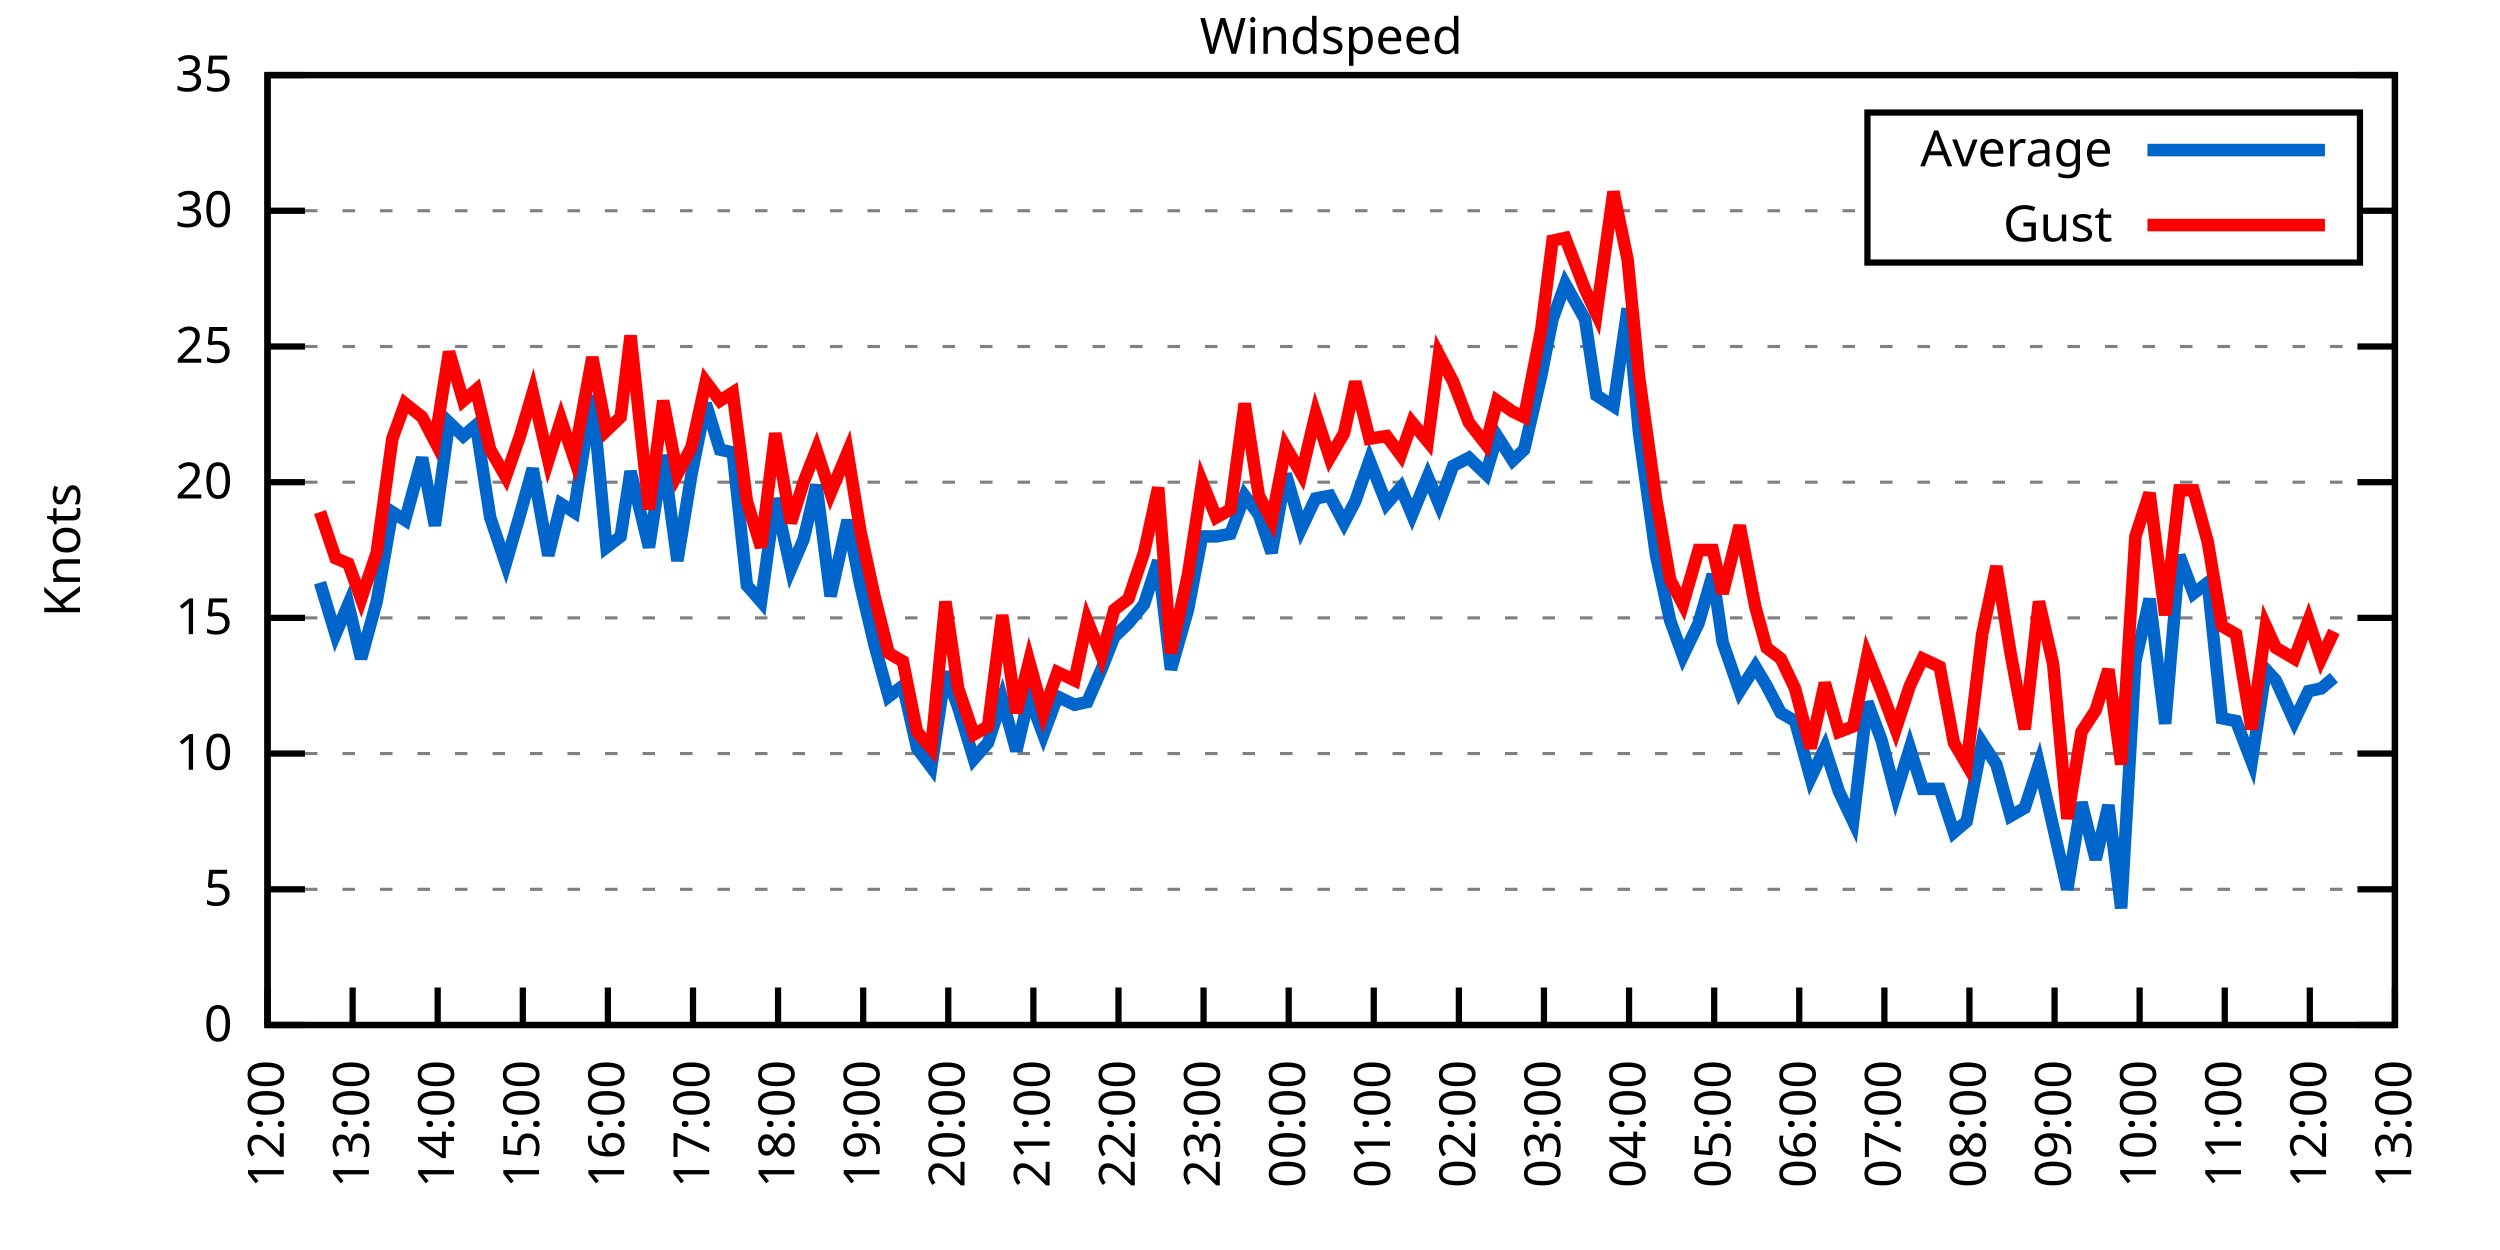
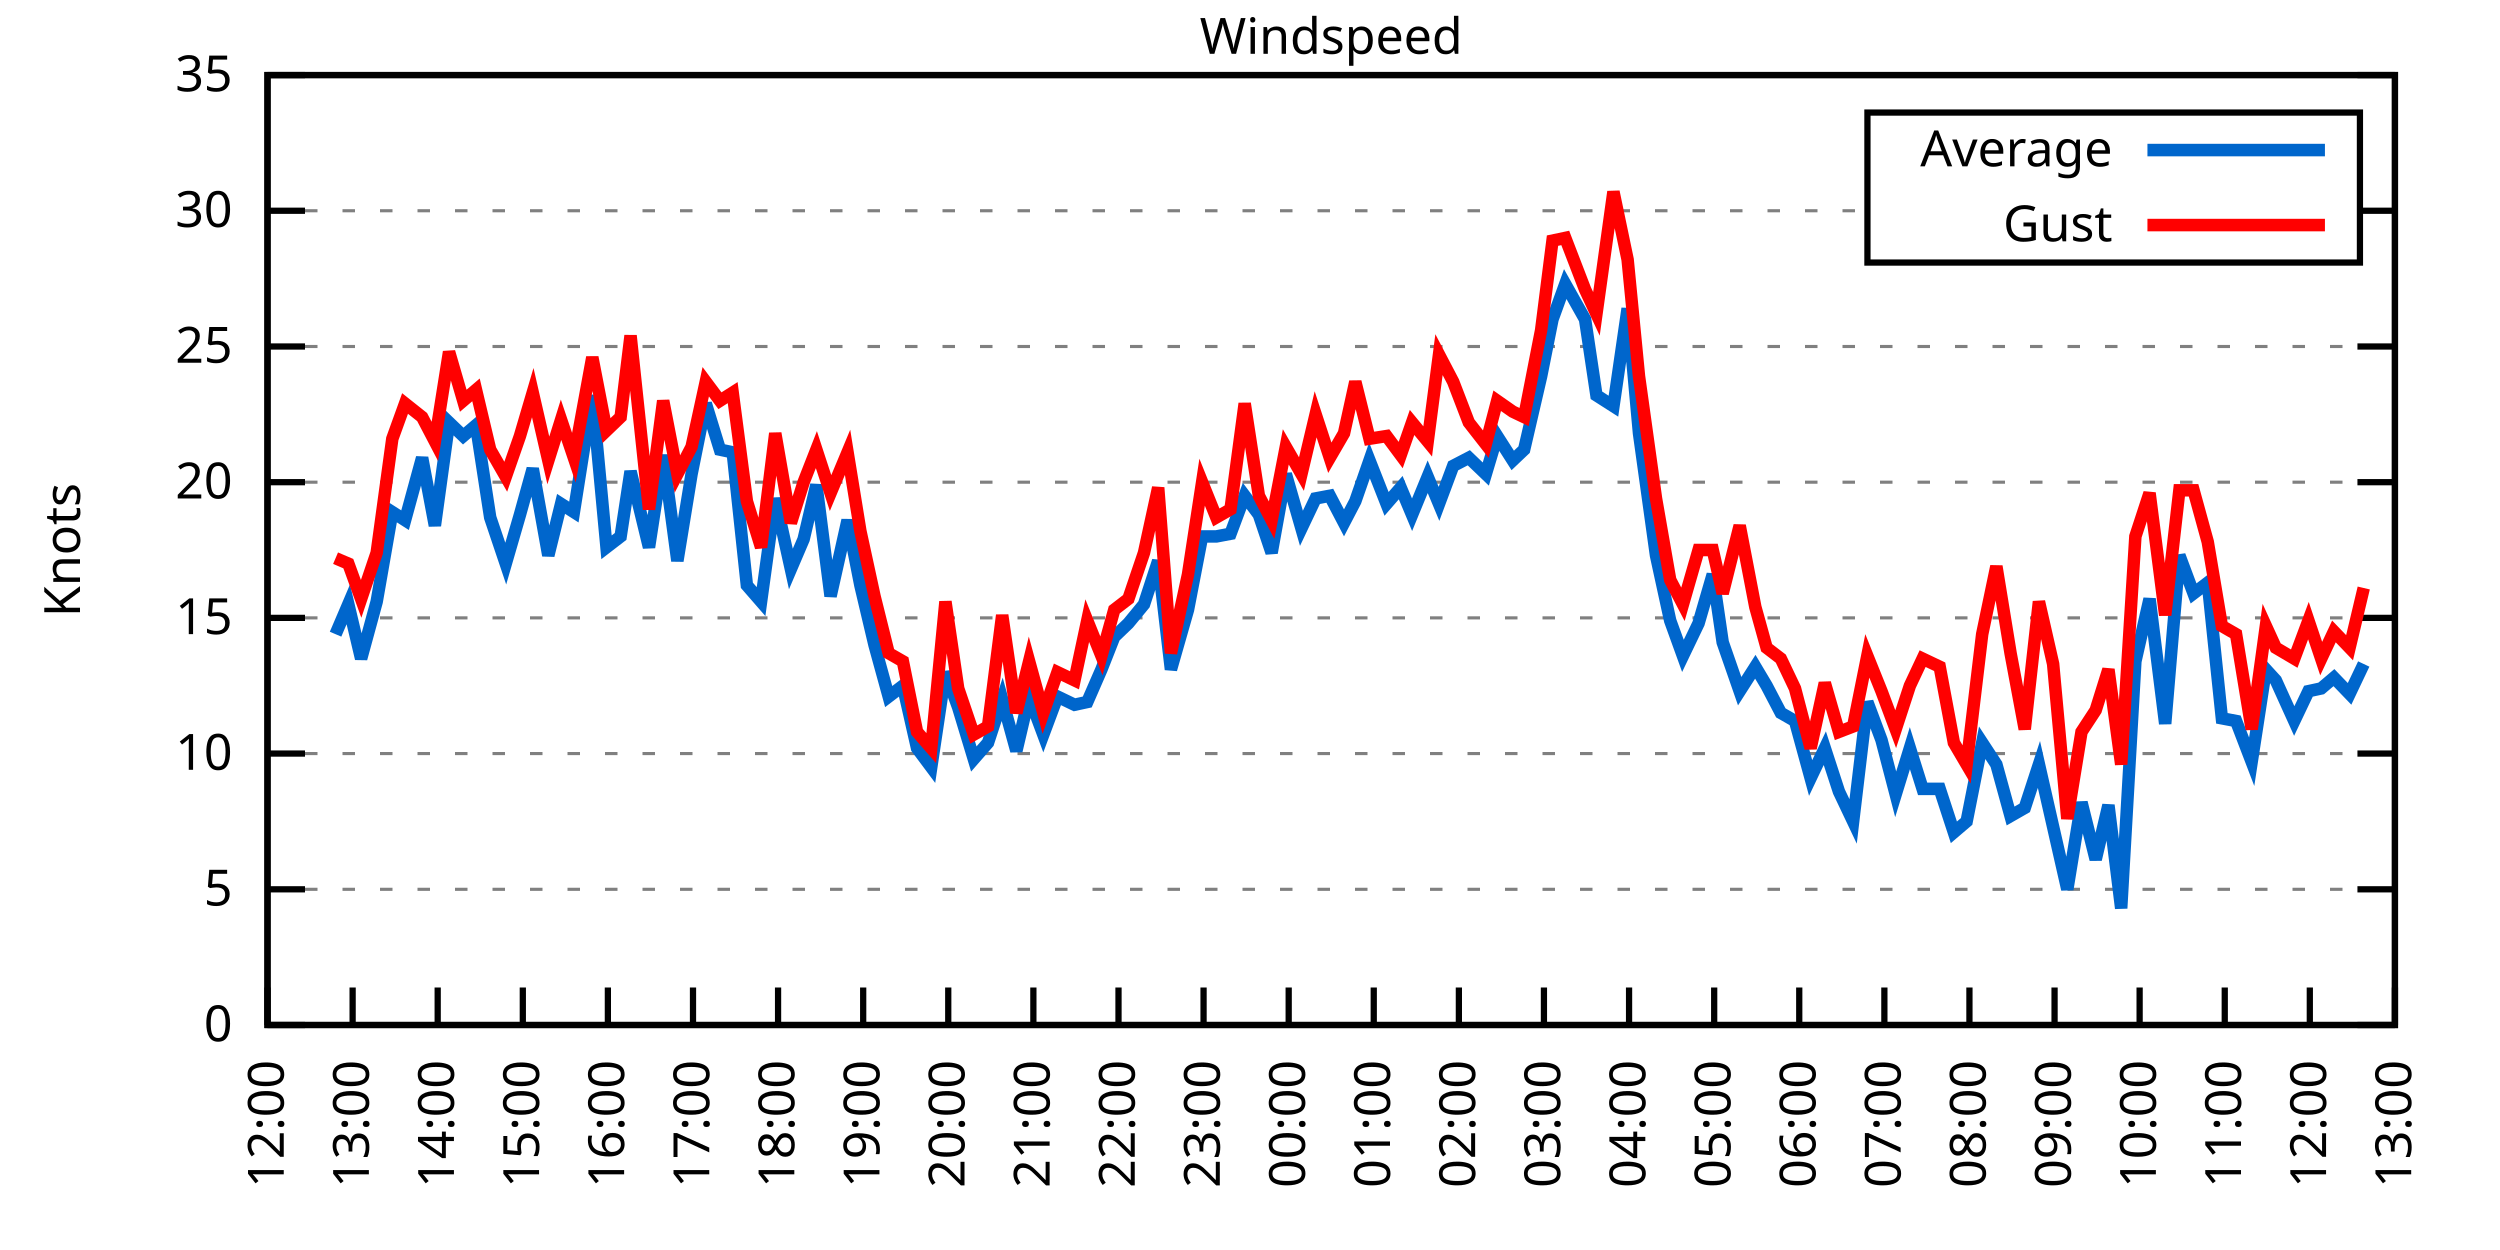
<svg xmlns="http://www.w3.org/2000/svg" xmlns:xlink="http://www.w3.org/1999/xlink" width="400" height="200" viewBox="0 0 400 200">
  <g id="gnuplot_canvas">
    <rect x="0" y="0" width="400" height="200" fill="none" />
    <defs>
      <circle id="gpDot" r="0.5" stroke-width="0.5" stroke="currentColor" />
      <path id="gpPt0" stroke-width="0.333" stroke="currentColor" d="M-1,0 h2 M0,-1 v2" />
      <path id="gpPt1" stroke-width="0.333" stroke="currentColor" d="M-1,-1 L1,1 M1,-1 L-1,1" />
      <path id="gpPt2" stroke-width="0.333" stroke="currentColor" d="M-1,0 L1,0 M0,-1 L0,1 M-1,-1 L1,1 M-1,1 L1,-1" />
      <rect id="gpPt3" stroke-width="0.333" stroke="currentColor" x="-1" y="-1" width="2" height="2" />
      <rect id="gpPt4" stroke-width="0.333" stroke="currentColor" fill="currentColor" x="-1" y="-1" width="2" height="2" />
      <circle id="gpPt5" stroke-width="0.333" stroke="currentColor" cx="0" cy="0" r="1" />
      <use xlink:href="#gpPt5" id="gpPt6" fill="currentColor" stroke="none" />
      <path id="gpPt7" stroke-width="0.333" stroke="currentColor" d="M0,-1.33 L-1.33,0.67 L1.33,0.67 z" />
      <use xlink:href="#gpPt7" id="gpPt8" fill="currentColor" stroke="none" />
      <use xlink:href="#gpPt7" id="gpPt9" stroke="currentColor" transform="rotate(180)" />
      <use xlink:href="#gpPt9" id="gpPt10" fill="currentColor" stroke="none" />
      <use xlink:href="#gpPt3" id="gpPt11" stroke="currentColor" transform="rotate(45)" />
      <use xlink:href="#gpPt11" id="gpPt12" fill="currentColor" stroke="none" />
      <path id="gpPt13" stroke-width="0.333" stroke="currentColor" d="M0,1.330 L1.265,0.411 L0.782,-1.067 L-0.782,-1.076 L-1.265,0.411 z" />
      <use xlink:href="#gpPt13" id="gpPt14" fill="currentColor" stroke="none" />
      <filter id="textbox" filterUnits="objectBoundingBox" x="0" y="0" height="1" width="1">
        <feFlood flood-color="white" flood-opacity="1" result="bgnd" />
        <feComposite in="SourceGraphic" in2="bgnd" operator="atop" />
      </filter>
      <filter id="greybox" filterUnits="objectBoundingBox" x="0" y="0" height="1" width="1">
        <feFlood flood-color="lightgrey" flood-opacity="1" result="grey" />
        <feComposite in="SourceGraphic" in2="grey" operator="atop" />
      </filter>
    </defs>
    <g fill="none" color="white" stroke="currentColor" stroke-width="1.00" stroke-linecap="butt" stroke-linejoin="miter">
</g>
    <g fill="none" color="black" stroke="currentColor" stroke-width="1.00" stroke-linecap="butt" stroke-linejoin="miter">
      <g stroke="none" shape-rendering="crispEdges">
        <polygon fill="rgb(255, 255, 255)" points="42.80,164.00 383.18,164.00 383.18,12.02 42.80,12.02 " />
      </g>
    </g>
    <g fill="none" color="black" stroke="currentColor" stroke-width="1.00" stroke-linecap="butt" stroke-linejoin="miter">
</g>
    <g fill="none" color="black" stroke="black" stroke-width="0.50" stroke-linecap="butt" stroke-linejoin="miter">
</g>
    <g fill="none" color="gray" stroke="currentColor" stroke-width="0.50" stroke-linecap="butt" stroke-linejoin="miter">
      <path stroke="gray" stroke-dasharray="2,4" class="gridline" d="M42.80,164.00 L383.19,164.00  " />
    </g>
    <g fill="none" color="gray" stroke="gray" stroke-width="1.00" stroke-linecap="butt" stroke-linejoin="miter">
</g>
    <g fill="none" color="black" stroke="currentColor" stroke-width="1.00" stroke-linecap="butt" stroke-linejoin="miter">
      <path stroke="black" d="M42.80,164.00 L48.80,164.00 M383.19,164.00 L377.19,164.00  " />
      <g transform="translate(37.20,166.60)" stroke="none" fill="black" font-family="Sans" font-size="8.00" text-anchor="end">
        <text>
          <tspan font-family="Sans"> 0</tspan>
        </text>
      </g>
    </g>
    <g fill="none" color="black" stroke="currentColor" stroke-width="1.00" stroke-linecap="butt" stroke-linejoin="miter">
</g>
    <g fill="none" color="black" stroke="black" stroke-width="0.50" stroke-linecap="butt" stroke-linejoin="miter">
</g>
    <g fill="none" color="gray" stroke="currentColor" stroke-width="0.50" stroke-linecap="butt" stroke-linejoin="miter">
      <path stroke="gray" stroke-dasharray="2,4" class="gridline" d="M42.80,142.29 L383.19,142.29  " />
    </g>
    <g fill="none" color="gray" stroke="gray" stroke-width="1.00" stroke-linecap="butt" stroke-linejoin="miter">
</g>
    <g fill="none" color="black" stroke="currentColor" stroke-width="1.00" stroke-linecap="butt" stroke-linejoin="miter">
      <path stroke="black" d="M42.80,142.29 L48.80,142.29 M383.19,142.29 L377.19,142.29  " />
      <g transform="translate(37.20,144.89)" stroke="none" fill="black" font-family="Sans" font-size="8.00" text-anchor="end">
        <text>
          <tspan font-family="Sans"> 5</tspan>
        </text>
      </g>
    </g>
    <g fill="none" color="black" stroke="currentColor" stroke-width="1.00" stroke-linecap="butt" stroke-linejoin="miter">
</g>
    <g fill="none" color="black" stroke="black" stroke-width="0.50" stroke-linecap="butt" stroke-linejoin="miter">
</g>
    <g fill="none" color="gray" stroke="currentColor" stroke-width="0.50" stroke-linecap="butt" stroke-linejoin="miter">
      <path stroke="gray" stroke-dasharray="2,4" class="gridline" d="M42.80,120.57 L383.19,120.57  " />
    </g>
    <g fill="none" color="gray" stroke="gray" stroke-width="1.00" stroke-linecap="butt" stroke-linejoin="miter">
</g>
    <g fill="none" color="black" stroke="currentColor" stroke-width="1.00" stroke-linecap="butt" stroke-linejoin="miter">
      <path stroke="black" d="M42.80,120.57 L48.80,120.57 M383.19,120.57 L377.19,120.57  " />
      <g transform="translate(37.20,123.17)" stroke="none" fill="black" font-family="Sans" font-size="8.00" text-anchor="end">
        <text>
          <tspan font-family="Sans"> 10</tspan>
        </text>
      </g>
    </g>
    <g fill="none" color="black" stroke="currentColor" stroke-width="1.00" stroke-linecap="butt" stroke-linejoin="miter">
</g>
    <g fill="none" color="black" stroke="black" stroke-width="0.50" stroke-linecap="butt" stroke-linejoin="miter">
</g>
    <g fill="none" color="gray" stroke="currentColor" stroke-width="0.50" stroke-linecap="butt" stroke-linejoin="miter">
      <path stroke="gray" stroke-dasharray="2,4" class="gridline" d="M42.80,98.86 L383.19,98.86  " />
    </g>
    <g fill="none" color="gray" stroke="gray" stroke-width="1.00" stroke-linecap="butt" stroke-linejoin="miter">
</g>
    <g fill="none" color="black" stroke="currentColor" stroke-width="1.00" stroke-linecap="butt" stroke-linejoin="miter">
      <path stroke="black" d="M42.80,98.86 L48.80,98.86 M383.19,98.86 L377.19,98.86  " />
      <g transform="translate(37.20,101.46)" stroke="none" fill="black" font-family="Sans" font-size="8.00" text-anchor="end">
        <text>
          <tspan font-family="Sans"> 15</tspan>
        </text>
      </g>
    </g>
    <g fill="none" color="black" stroke="currentColor" stroke-width="1.00" stroke-linecap="butt" stroke-linejoin="miter">
</g>
    <g fill="none" color="black" stroke="black" stroke-width="0.50" stroke-linecap="butt" stroke-linejoin="miter">
</g>
    <g fill="none" color="gray" stroke="currentColor" stroke-width="0.50" stroke-linecap="butt" stroke-linejoin="miter">
      <path stroke="gray" stroke-dasharray="2,4" class="gridline" d="M42.80,77.15 L383.19,77.15  " />
    </g>
    <g fill="none" color="gray" stroke="gray" stroke-width="1.00" stroke-linecap="butt" stroke-linejoin="miter">
</g>
    <g fill="none" color="black" stroke="currentColor" stroke-width="1.00" stroke-linecap="butt" stroke-linejoin="miter">
      <path stroke="black" d="M42.80,77.15 L48.80,77.15 M383.19,77.15 L377.19,77.15  " />
      <g transform="translate(37.20,79.75)" stroke="none" fill="black" font-family="Sans" font-size="8.00" text-anchor="end">
        <text>
          <tspan font-family="Sans"> 20</tspan>
        </text>
      </g>
    </g>
    <g fill="none" color="black" stroke="currentColor" stroke-width="1.00" stroke-linecap="butt" stroke-linejoin="miter">
</g>
    <g fill="none" color="black" stroke="black" stroke-width="0.50" stroke-linecap="butt" stroke-linejoin="miter">
</g>
    <g fill="none" color="gray" stroke="currentColor" stroke-width="0.50" stroke-linecap="butt" stroke-linejoin="miter">
      <path stroke="gray" stroke-dasharray="2,4" class="gridline" d="M42.80,55.44 L383.19,55.44  " />
    </g>
    <g fill="none" color="gray" stroke="gray" stroke-width="1.00" stroke-linecap="butt" stroke-linejoin="miter">
</g>
    <g fill="none" color="black" stroke="currentColor" stroke-width="1.00" stroke-linecap="butt" stroke-linejoin="miter">
      <path stroke="black" d="M42.80,55.44 L48.80,55.44 M383.19,55.44 L377.19,55.44  " />
      <g transform="translate(37.20,58.04)" stroke="none" fill="black" font-family="Sans" font-size="8.00" text-anchor="end">
        <text>
          <tspan font-family="Sans"> 25</tspan>
        </text>
      </g>
    </g>
    <g fill="none" color="black" stroke="currentColor" stroke-width="1.00" stroke-linecap="butt" stroke-linejoin="miter">
</g>
    <g fill="none" color="black" stroke="black" stroke-width="0.50" stroke-linecap="butt" stroke-linejoin="miter">
</g>
    <g fill="none" color="gray" stroke="currentColor" stroke-width="0.50" stroke-linecap="butt" stroke-linejoin="miter">
      <path stroke="gray" stroke-dasharray="2,4" class="gridline" d="M42.80,33.72 L298.79,33.72 M377.59,33.72 L383.19,33.72  " />
    </g>
    <g fill="none" color="gray" stroke="gray" stroke-width="1.00" stroke-linecap="butt" stroke-linejoin="miter">
</g>
    <g fill="none" color="black" stroke="currentColor" stroke-width="1.00" stroke-linecap="butt" stroke-linejoin="miter">
      <path stroke="black" d="M42.80,33.72 L48.80,33.72 M383.19,33.72 L377.19,33.72  " />
      <g transform="translate(37.20,36.32)" stroke="none" fill="black" font-family="Sans" font-size="8.00" text-anchor="end">
        <text>
          <tspan font-family="Sans"> 30</tspan>
        </text>
      </g>
    </g>
    <g fill="none" color="black" stroke="currentColor" stroke-width="1.00" stroke-linecap="butt" stroke-linejoin="miter">
</g>
    <g fill="none" color="black" stroke="black" stroke-width="0.50" stroke-linecap="butt" stroke-linejoin="miter">
</g>
    <g fill="none" color="gray" stroke="currentColor" stroke-width="0.50" stroke-linecap="butt" stroke-linejoin="miter">
      <path stroke="gray" stroke-dasharray="2,4" class="gridline" d="M42.80,12.01 L383.19,12.01  " />
    </g>
    <g fill="none" color="gray" stroke="gray" stroke-width="1.00" stroke-linecap="butt" stroke-linejoin="miter">
</g>
    <g fill="none" color="black" stroke="currentColor" stroke-width="1.00" stroke-linecap="butt" stroke-linejoin="miter">
      <path stroke="black" d="M42.80,12.01 L48.80,12.01 M383.19,12.01 L377.19,12.01  " />
      <g transform="translate(37.20,14.61)" stroke="none" fill="black" font-family="Sans" font-size="8.00" text-anchor="end">
        <text>
          <tspan font-family="Sans"> 35</tspan>
        </text>
      </g>
    </g>
    <g fill="none" color="black" stroke="currentColor" stroke-width="1.00" stroke-linecap="butt" stroke-linejoin="miter">
      <path stroke="black" d="M42.80,164.00 L42.80,158.00  " />
      <g transform="translate(45.40,169.60) rotate(270.00)" stroke="none" fill="black" font-family="Sans" font-size="8.00" text-anchor="end">
        <text>
          <tspan font-family="Sans">12:00</tspan>
        </text>
      </g>
    </g>
    <g fill="none" color="black" stroke="currentColor" stroke-width="1.00" stroke-linecap="butt" stroke-linejoin="miter">
      <path stroke="black" d="M56.42,164.00 L56.42,158.00  " />
      <g transform="translate(59.02,169.60) rotate(270.00)" stroke="none" fill="black" font-family="Sans" font-size="8.00" text-anchor="end">
        <text>
          <tspan font-family="Sans">13:00</tspan>
        </text>
      </g>
    </g>
    <g fill="none" color="black" stroke="currentColor" stroke-width="1.00" stroke-linecap="butt" stroke-linejoin="miter">
      <path stroke="black" d="M70.03,164.00 L70.03,158.00  " />
      <g transform="translate(72.63,169.60) rotate(270.00)" stroke="none" fill="black" font-family="Sans" font-size="8.00" text-anchor="end">
        <text>
          <tspan font-family="Sans">14:00</tspan>
        </text>
      </g>
    </g>
    <g fill="none" color="black" stroke="currentColor" stroke-width="1.00" stroke-linecap="butt" stroke-linejoin="miter">
      <path stroke="black" d="M83.65,164.00 L83.65,158.00  " />
      <g transform="translate(86.25,169.60) rotate(270.00)" stroke="none" fill="black" font-family="Sans" font-size="8.00" text-anchor="end">
        <text>
          <tspan font-family="Sans">15:00</tspan>
        </text>
      </g>
    </g>
    <g fill="none" color="black" stroke="currentColor" stroke-width="1.00" stroke-linecap="butt" stroke-linejoin="miter">
      <path stroke="black" d="M97.26,164.00 L97.26,158.00  " />
      <g transform="translate(99.86,169.60) rotate(270.00)" stroke="none" fill="black" font-family="Sans" font-size="8.00" text-anchor="end">
        <text>
          <tspan font-family="Sans">16:00</tspan>
        </text>
      </g>
    </g>
    <g fill="none" color="black" stroke="currentColor" stroke-width="1.00" stroke-linecap="butt" stroke-linejoin="miter">
      <path stroke="black" d="M110.88,164.00 L110.88,158.00  " />
      <g transform="translate(113.48,169.60) rotate(270.00)" stroke="none" fill="black" font-family="Sans" font-size="8.00" text-anchor="end">
        <text>
          <tspan font-family="Sans">17:00</tspan>
        </text>
      </g>
    </g>
    <g fill="none" color="black" stroke="currentColor" stroke-width="1.00" stroke-linecap="butt" stroke-linejoin="miter">
      <path stroke="black" d="M124.49,164.00 L124.49,158.00  " />
      <g transform="translate(127.09,169.60) rotate(270.00)" stroke="none" fill="black" font-family="Sans" font-size="8.00" text-anchor="end">
        <text>
          <tspan font-family="Sans">18:00</tspan>
        </text>
      </g>
    </g>
    <g fill="none" color="black" stroke="currentColor" stroke-width="1.00" stroke-linecap="butt" stroke-linejoin="miter">
      <path stroke="black" d="M138.11,164.00 L138.11,158.00  " />
      <g transform="translate(140.71,169.60) rotate(270.00)" stroke="none" fill="black" font-family="Sans" font-size="8.00" text-anchor="end">
        <text>
          <tspan font-family="Sans">19:00</tspan>
        </text>
      </g>
    </g>
    <g fill="none" color="black" stroke="currentColor" stroke-width="1.00" stroke-linecap="butt" stroke-linejoin="miter">
      <path stroke="black" d="M151.72,164.00 L151.72,158.00  " />
      <g transform="translate(154.32,169.60) rotate(270.00)" stroke="none" fill="black" font-family="Sans" font-size="8.00" text-anchor="end">
        <text>
          <tspan font-family="Sans">20:00</tspan>
        </text>
      </g>
    </g>
    <g fill="none" color="black" stroke="currentColor" stroke-width="1.00" stroke-linecap="butt" stroke-linejoin="miter">
      <path stroke="black" d="M165.34,164.00 L165.34,158.00  " />
      <g transform="translate(167.94,169.60) rotate(270.00)" stroke="none" fill="black" font-family="Sans" font-size="8.00" text-anchor="end">
        <text>
          <tspan font-family="Sans">21:00</tspan>
        </text>
      </g>
    </g>
    <g fill="none" color="black" stroke="currentColor" stroke-width="1.00" stroke-linecap="butt" stroke-linejoin="miter">
      <path stroke="black" d="M178.96,164.00 L178.96,158.00  " />
      <g transform="translate(181.56,169.60) rotate(270.00)" stroke="none" fill="black" font-family="Sans" font-size="8.00" text-anchor="end">
        <text>
          <tspan font-family="Sans">22:00</tspan>
        </text>
      </g>
    </g>
    <g fill="none" color="black" stroke="currentColor" stroke-width="1.00" stroke-linecap="butt" stroke-linejoin="miter">
      <path stroke="black" d="M192.57,164.00 L192.57,158.00  " />
      <g transform="translate(195.17,169.60) rotate(270.00)" stroke="none" fill="black" font-family="Sans" font-size="8.00" text-anchor="end">
        <text>
          <tspan font-family="Sans">23:00</tspan>
        </text>
      </g>
    </g>
    <g fill="none" color="black" stroke="currentColor" stroke-width="1.00" stroke-linecap="butt" stroke-linejoin="miter">
      <path stroke="black" d="M206.19,164.00 L206.19,158.00  " />
      <g transform="translate(208.79,169.60) rotate(270.00)" stroke="none" fill="black" font-family="Sans" font-size="8.00" text-anchor="end">
        <text>
          <tspan font-family="Sans">00:00</tspan>
        </text>
      </g>
    </g>
    <g fill="none" color="black" stroke="currentColor" stroke-width="1.00" stroke-linecap="butt" stroke-linejoin="miter">
      <path stroke="black" d="M219.80,164.00 L219.80,158.00  " />
      <g transform="translate(222.40,169.60) rotate(270.00)" stroke="none" fill="black" font-family="Sans" font-size="8.00" text-anchor="end">
        <text>
          <tspan font-family="Sans">01:00</tspan>
        </text>
      </g>
    </g>
    <g fill="none" color="black" stroke="currentColor" stroke-width="1.00" stroke-linecap="butt" stroke-linejoin="miter">
      <path stroke="black" d="M233.42,164.00 L233.42,158.00  " />
      <g transform="translate(236.02,169.60) rotate(270.00)" stroke="none" fill="black" font-family="Sans" font-size="8.00" text-anchor="end">
        <text>
          <tspan font-family="Sans">02:00</tspan>
        </text>
      </g>
    </g>
    <g fill="none" color="black" stroke="currentColor" stroke-width="1.00" stroke-linecap="butt" stroke-linejoin="miter">
      <path stroke="black" d="M247.03,164.00 L247.03,158.00  " />
      <g transform="translate(249.63,169.60) rotate(270.00)" stroke="none" fill="black" font-family="Sans" font-size="8.00" text-anchor="end">
        <text>
          <tspan font-family="Sans">03:00</tspan>
        </text>
      </g>
    </g>
    <g fill="none" color="black" stroke="currentColor" stroke-width="1.00" stroke-linecap="butt" stroke-linejoin="miter">
      <path stroke="black" d="M260.65,164.00 L260.65,158.00  " />
      <g transform="translate(263.25,169.60) rotate(270.00)" stroke="none" fill="black" font-family="Sans" font-size="8.00" text-anchor="end">
        <text>
          <tspan font-family="Sans">04:00</tspan>
        </text>
      </g>
    </g>
    <g fill="none" color="black" stroke="currentColor" stroke-width="1.00" stroke-linecap="butt" stroke-linejoin="miter">
      <path stroke="black" d="M274.27,164.00 L274.27,158.00  " />
      <g transform="translate(276.87,169.60) rotate(270.00)" stroke="none" fill="black" font-family="Sans" font-size="8.00" text-anchor="end">
        <text>
          <tspan font-family="Sans">05:00</tspan>
        </text>
      </g>
    </g>
    <g fill="none" color="black" stroke="currentColor" stroke-width="1.00" stroke-linecap="butt" stroke-linejoin="miter">
      <path stroke="black" d="M287.88,164.00 L287.88,158.00  " />
      <g transform="translate(290.48,169.60) rotate(270.00)" stroke="none" fill="black" font-family="Sans" font-size="8.00" text-anchor="end">
        <text>
          <tspan font-family="Sans">06:00</tspan>
        </text>
      </g>
    </g>
    <g fill="none" color="black" stroke="currentColor" stroke-width="1.00" stroke-linecap="butt" stroke-linejoin="miter">
      <path stroke="black" d="M301.50,164.00 L301.50,158.00  " />
      <g transform="translate(304.10,169.60) rotate(270.00)" stroke="none" fill="black" font-family="Sans" font-size="8.00" text-anchor="end">
        <text>
          <tspan font-family="Sans">07:00</tspan>
        </text>
      </g>
    </g>
    <g fill="none" color="black" stroke="currentColor" stroke-width="1.00" stroke-linecap="butt" stroke-linejoin="miter">
      <path stroke="black" d="M315.11,164.00 L315.11,158.00  " />
      <g transform="translate(317.71,169.60) rotate(270.00)" stroke="none" fill="black" font-family="Sans" font-size="8.00" text-anchor="end">
        <text>
          <tspan font-family="Sans">08:00</tspan>
        </text>
      </g>
    </g>
    <g fill="none" color="black" stroke="currentColor" stroke-width="1.00" stroke-linecap="butt" stroke-linejoin="miter">
      <path stroke="black" d="M328.73,164.00 L328.73,158.00  " />
      <g transform="translate(331.33,169.60) rotate(270.00)" stroke="none" fill="black" font-family="Sans" font-size="8.00" text-anchor="end">
        <text>
          <tspan font-family="Sans">09:00</tspan>
        </text>
      </g>
    </g>
    <g fill="none" color="black" stroke="currentColor" stroke-width="1.00" stroke-linecap="butt" stroke-linejoin="miter">
      <path stroke="black" d="M342.34,164.00 L342.34,158.00  " />
      <g transform="translate(344.94,169.60) rotate(270.00)" stroke="none" fill="black" font-family="Sans" font-size="8.00" text-anchor="end">
        <text>
          <tspan font-family="Sans">10:00</tspan>
        </text>
      </g>
    </g>
    <g fill="none" color="black" stroke="currentColor" stroke-width="1.00" stroke-linecap="butt" stroke-linejoin="miter">
      <path stroke="black" d="M355.96,164.00 L355.96,158.00  " />
      <g transform="translate(358.56,169.60) rotate(270.00)" stroke="none" fill="black" font-family="Sans" font-size="8.00" text-anchor="end">
        <text>
          <tspan font-family="Sans">11:00</tspan>
        </text>
      </g>
    </g>
    <g fill="none" color="black" stroke="currentColor" stroke-width="1.00" stroke-linecap="butt" stroke-linejoin="miter">
      <path stroke="black" d="M369.57,164.00 L369.57,158.00  " />
      <g transform="translate(372.17,169.60) rotate(270.00)" stroke="none" fill="black" font-family="Sans" font-size="8.00" text-anchor="end">
        <text>
          <tspan font-family="Sans">12:00</tspan>
        </text>
      </g>
    </g>
    <g fill="none" color="black" stroke="currentColor" stroke-width="1.00" stroke-linecap="butt" stroke-linejoin="miter">
      <path stroke="black" d="M383.19,164.00 L383.19,158.00  " />
      <g transform="translate(385.79,169.60) rotate(270.00)" stroke="none" fill="black" font-family="Sans" font-size="8.00" text-anchor="end">
        <text>
          <tspan font-family="Sans">13:00</tspan>
        </text>
      </g>
    </g>
    <g fill="none" color="black" stroke="currentColor" stroke-width="1.00" stroke-linecap="butt" stroke-linejoin="miter">
</g>
    <g fill="none" color="black" stroke="currentColor" stroke-width="1.00" stroke-linecap="butt" stroke-linejoin="miter">
      <path stroke="black" d="M42.80,12.01 L42.80,164.00 L383.19,164.00 L383.19,12.01 L42.80,12.01 Z  " />
    </g>
    <g fill="none" color="black" stroke="currentColor" stroke-width="1.00" stroke-linecap="butt" stroke-linejoin="miter">
</g>
    <g fill="none" color="black" stroke="currentColor" stroke-width="1.00" stroke-linecap="butt" stroke-linejoin="miter">
      <path stroke="black" d="M298.79,42.01 L298.79,18.01 L377.59,18.01 L377.59,42.01 L298.79,42.01 Z  " />
    </g>
    <g id="Windspeed_plot_1">
      <g fill="none" color="white" stroke="black" stroke-width="2.00" stroke-linecap="butt" stroke-linejoin="miter">
</g>
      <g fill="none" color="black" stroke="currentColor" stroke-width="2.00" stroke-linecap="butt" stroke-linejoin="miter">
        <g transform="translate(337.99,26.61)" stroke="none" fill="black" font-family="Sans" font-size="8.00" text-anchor="end">
          <text>
            <tspan font-family="Sans">Average</tspan>
          </text>
        </g>
      </g>
      <g fill="none" color="black" stroke="currentColor" stroke-width="2.00" stroke-linecap="butt" stroke-linejoin="miter">
-         <path stroke="rgb(  0, 102, 204)" d="M343.59,24.01 L371.99,24.01 M51.20,93.22 L53.69,101.47 L55.73,96.69 L57.78,105.38 L60.27,96.26 L62.77,81.93   L64.81,83.23 L67.54,73.24 L69.58,84.10 L71.85,67.59 L74.12,69.77 L76.16,68.03 L78.43,82.79 L80.92,90.18   L83.19,82.36 L85.24,74.98 L87.73,88.87 L89.77,80.62 L91.82,81.93 L94.77,63.25 L97.04,87.57 L99.30,85.83   L100.89,75.41 L103.84,87.57 L106.11,72.81 L108.38,89.74 L110.65,75.85 L112.92,64.56 L115.19,71.94 L117.23,72.37   L119.50,93.65 L121.77,96.26 L124.04,79.75 L126.54,91.04 L128.58,86.27 L130.62,77.58 L132.89,95.39 L135.61,83.23   L137.66,93.65 L139.92,103.20 L142.19,111.45 L144.46,109.72 L146.73,119.71 L149.00,122.75 L151.27,107.55 L153.31,113.19   L155.81,121.44 L158.08,118.84 L160.35,111.89 L162.62,120.14 L164.66,111.45 L166.93,117.53 L169.20,111.45 L171.92,112.76   L173.96,112.32 L176.23,107.11 L178.28,101.90 L180.54,99.73 L183.04,96.69 L185.31,89.74 L187.35,107.11 L190.08,97.56   L192.34,85.83 L194.61,85.83 L196.88,85.40 L199.15,79.32 L201.42,82.36 L203.46,88.44 L205.73,75.85 L208.23,84.53   L210.50,79.75 L212.77,79.32 L215.04,83.66 L216.85,80.19 L219.12,73.67 L221.85,80.62 L224.11,78.02 L225.93,82.36   L228.43,76.28 L230.24,80.62 L232.51,74.54 L235.01,73.24 L237.73,75.85 L239.55,69.77 L242.04,73.67 L243.86,71.94   L246.58,60.21 L248.40,51.09 L250.44,45.45 L253.61,51.09 L255.43,63.25 L258.15,64.99 L260.42,49.36 L262.24,69.33   L264.96,88.87 L267.23,99.30 L269.27,104.94 L271.77,99.73 L274.04,91.91 L275.63,102.77 L278.35,110.59 L280.85,106.68   L282.66,109.72 L284.93,114.06 L287.20,115.36 L289.70,124.48 L291.97,119.71 L294.23,126.65 L296.50,131.43 L298.77,112.32   L301.04,118.40 L303.31,127.09 L305.58,119.71 L307.62,126.22 L310.35,126.22 L312.62,133.17 L314.66,131.43 L317.15,118.84   L319.42,122.31 L321.69,130.56 L323.96,129.26 L326.23,122.31 L328.50,132.30 L330.77,142.29 L333.04,128.39 L335.31,137.51   L337.35,128.83 L339.39,145.33 L341.66,105.81 L343.93,95.82 L346.43,115.80 L348.70,88.87 L350.97,94.95 L353.24,93.22   L355.50,114.93 L357.77,115.36 L360.27,121.88 L362.54,107.11 L364.13,108.85 L367.08,115.36 L369.35,110.59 L371.39,110.15   L373.43,108.42  " />
+         <path stroke="rgb(  0, 102, 204)" d="M343.59,24.01 L371.99,24.01 M53.69,101.47 L55.73,96.69 L57.78,105.38 L60.27,96.26 L62.77,81.93 L64.81,83.23   L67.54,73.24 L69.58,84.10 L71.85,67.59 L74.12,69.77 L76.16,68.03 L78.43,82.79 L80.92,90.18 L83.19,82.36   L85.24,74.98 L87.73,88.87 L89.77,80.62 L91.82,81.93 L94.77,63.25 L97.04,87.57 L99.30,85.83 L100.89,75.41   L103.84,87.57 L106.11,72.81 L108.38,89.74 L110.65,75.85 L112.92,64.56 L115.19,71.94 L117.23,72.37 L119.50,93.65   L121.77,96.26 L124.04,79.75 L126.54,91.04 L128.58,86.27 L130.62,77.58 L132.89,95.39 L135.61,83.23 L137.66,93.65   L139.92,103.20 L142.19,111.45 L144.46,109.72 L146.73,119.71 L149.00,122.75 L151.27,107.55 L153.31,113.19 L155.81,121.44   L158.08,118.84 L160.35,111.89 L162.62,120.14 L164.66,111.45 L166.93,117.53 L169.20,111.45 L171.92,112.76 L173.96,112.32   L176.23,107.11 L178.28,101.90 L180.54,99.73 L183.04,96.69 L185.31,89.74 L187.35,107.11 L190.08,97.56 L192.34,85.83   L194.61,85.83 L196.88,85.40 L199.15,79.32 L201.42,82.36 L203.46,88.44 L205.73,75.85 L208.23,84.53 L210.50,79.75   L212.77,79.32 L215.04,83.66 L216.85,80.19 L219.12,73.67 L221.85,80.62 L224.11,78.02 L225.93,82.36 L228.43,76.28   L230.24,80.62 L232.51,74.54 L235.01,73.24 L237.73,75.85 L239.55,69.77 L242.04,73.67 L243.86,71.94 L246.58,60.21   L248.40,51.09 L250.44,45.45 L253.61,51.09 L255.43,63.25 L258.15,64.99 L260.42,49.36 L262.24,69.33 L264.96,88.87   L267.23,99.30 L269.27,104.94 L271.77,99.73 L274.04,91.91 L275.63,102.77 L278.35,110.59 L280.85,106.68 L282.66,109.72   L284.93,114.06 L287.20,115.36 L289.70,124.48 L291.97,119.71 L294.23,126.65 L296.50,131.43 L298.77,112.32 L301.04,118.40   L303.31,127.09 L305.58,119.71 L307.62,126.22 L310.35,126.22 L312.62,133.17 L314.66,131.43 L317.15,118.84 L319.42,122.31   L321.69,130.56 L323.96,129.26 L326.23,122.31 L328.50,132.30 L330.77,142.29 L333.04,128.39 L335.31,137.51 L337.35,128.83   L339.39,145.33 L341.66,105.81 L343.93,95.82 L346.43,115.80 L348.70,88.87 L350.97,94.95 L353.24,93.22 L355.50,114.93   L357.77,115.36 L360.27,121.88 L362.54,107.11 L364.13,108.85 L367.08,115.36 L369.35,110.59 L371.39,110.15 L373.43,108.42   L375.93,111.02 L378.20,106.24  " />
      </g>
    </g>
    <g id="Windspeed_plot_2">
      <g fill="none" color="black" stroke="currentColor" stroke-width="2.00" stroke-linecap="butt" stroke-linejoin="miter">
        <g transform="translate(337.99,38.61)" stroke="none" fill="black" font-family="Sans" font-size="8.00" text-anchor="end">
          <text>
            <tspan font-family="Sans">Gust</tspan>
          </text>
        </g>
      </g>
      <g fill="none" color="black" stroke="currentColor" stroke-width="2.00" stroke-linecap="butt" stroke-linejoin="miter">
-         <path stroke="rgb(255,   0,   0)" d="M343.59,36.01 L371.99,36.01 M51.20,81.93 L53.69,89.31 L55.73,90.18 L57.78,95.82 L60.27,88.44 L62.77,70.20   L64.81,64.56 L67.54,66.73 L69.58,70.63 L71.85,56.30 L74.12,64.12 L76.16,62.38 L78.43,71.94 L80.92,76.28   L83.19,69.77 L85.24,62.82 L87.73,73.67 L89.77,67.16 L91.82,73.24 L94.77,57.17 L97.04,68.90 L99.30,66.73   L100.89,53.70 L103.84,81.49 L106.11,64.12 L108.38,75.85 L110.65,71.50 L112.92,61.08 L115.19,64.12 L117.23,62.82   L119.50,80.19 L121.77,87.57 L124.04,69.33 L126.54,83.66 L128.58,77.15 L130.62,71.94 L132.89,78.89 L135.61,72.37   L137.66,84.97 L139.92,95.39 L142.19,104.51 L144.46,105.81 L146.73,117.10 L149.00,119.71 L151.27,96.26 L153.31,110.15   L155.81,117.53 L158.08,116.23 L160.35,98.43 L162.62,114.06 L164.66,105.81 L166.93,114.06 L169.20,107.55 L171.92,108.85   L173.96,99.30 L176.23,104.94 L178.28,97.56 L180.54,95.82 L183.04,88.44 L185.31,78.02 L187.35,104.51 L190.08,91.91   L192.34,77.15 L194.61,82.79 L196.88,81.49 L199.15,64.56 L201.42,79.32 L203.46,83.23 L205.73,71.50 L208.23,75.85   L210.50,66.29 L212.77,73.24 L215.04,69.33 L216.85,61.08 L219.12,70.20 L221.85,69.77 L224.11,72.81 L225.93,67.59   L228.43,70.63 L230.24,56.74 L232.51,61.08 L235.01,67.59 L237.73,71.07 L239.55,64.12 L242.04,65.86 L243.86,66.73   L246.58,52.83 L248.40,38.50 L250.44,38.07 L253.61,46.32 L255.43,50.22 L258.15,30.68 L260.42,41.54 L262.24,60.21   L264.96,79.75 L267.23,92.78 L269.27,96.69 L271.77,88.00 L274.04,88.00 L275.63,94.95 L278.35,84.10 L280.85,97.12   L282.66,103.64 L284.93,105.38 L287.20,110.15 L289.70,119.71 L291.97,109.28 L294.23,117.10 L296.50,116.23 L298.77,104.94   L301.04,110.59 L303.31,116.67 L305.58,109.72 L307.62,105.38 L310.35,106.68 L312.62,118.84 L314.66,122.31 L317.15,101.47   L319.42,90.61 L321.69,104.51 L323.96,116.67 L326.23,96.26 L328.50,106.24 L330.77,131.00 L333.04,117.10 L335.31,113.63   L337.35,107.11 L339.39,122.31 L341.66,85.83 L343.93,78.89 L346.43,98.43 L348.70,78.45 L350.97,78.45 L353.24,86.70   L355.50,100.16 L357.77,101.47 L360.27,116.67 L362.54,100.16 L364.13,103.64 L367.08,105.38 L369.35,99.30 L371.39,105.38   L373.43,101.03  " />
+         <path stroke="rgb(255,   0,   0)" d="M343.59,36.01 L371.99,36.01 M53.69,89.31 L55.73,90.18 L57.78,95.82 L60.27,88.44 L62.77,70.20 L64.81,64.56   L67.54,66.73 L69.58,70.63 L71.85,56.30 L74.12,64.12 L76.16,62.38 L78.43,71.94 L80.92,76.28 L83.19,69.77   L85.24,62.82 L87.73,73.67 L89.77,67.16 L91.82,73.24 L94.77,57.17 L97.04,68.90 L99.30,66.73 L100.89,53.70   L103.84,81.49 L106.11,64.12 L108.38,75.85 L110.65,71.50 L112.92,61.08 L115.19,64.12 L117.23,62.82 L119.50,80.19   L121.77,87.57 L124.04,69.33 L126.54,83.66 L128.58,77.15 L130.62,71.94 L132.89,78.89 L135.61,72.37 L137.66,84.97   L139.92,95.39 L142.19,104.51 L144.46,105.81 L146.73,117.10 L149.00,119.71 L151.27,96.26 L153.31,110.15 L155.81,117.53   L158.08,116.23 L160.35,98.43 L162.62,114.06 L164.66,105.81 L166.93,114.06 L169.20,107.55 L171.92,108.85 L173.96,99.30   L176.23,104.94 L178.28,97.56 L180.54,95.82 L183.04,88.44 L185.31,78.02 L187.35,104.51 L190.08,91.91 L192.34,77.15   L194.61,82.79 L196.88,81.49 L199.15,64.56 L201.42,79.32 L203.46,83.23 L205.73,71.50 L208.23,75.85 L210.50,66.29   L212.77,73.24 L215.04,69.33 L216.85,61.08 L219.12,70.20 L221.85,69.77 L224.11,72.81 L225.93,67.59 L228.43,70.63   L230.24,56.74 L232.51,61.08 L235.01,67.59 L237.73,71.07 L239.55,64.12 L242.04,65.86 L243.86,66.73 L246.58,52.83   L248.40,38.50 L250.44,38.07 L253.61,46.32 L255.43,50.22 L258.15,30.68 L260.42,41.54 L262.24,60.21 L264.96,79.75   L267.23,92.78 L269.27,96.69 L271.77,88.00 L274.04,88.00 L275.63,94.95 L278.35,84.10 L280.85,97.12 L282.66,103.64   L284.93,105.38 L287.20,110.15 L289.70,119.71 L291.97,109.28 L294.23,117.10 L296.50,116.23 L298.77,104.94 L301.04,110.59   L303.31,116.67 L305.58,109.72 L307.62,105.38 L310.35,106.68 L312.62,118.84 L314.66,122.31 L317.15,101.47 L319.42,90.61   L321.69,104.51 L323.96,116.67 L326.23,96.26 L328.50,106.24 L330.77,131.00 L333.04,117.10 L335.31,113.63 L337.35,107.11   L339.39,122.31 L341.66,85.83 L343.93,78.89 L346.43,98.43 L348.70,78.45 L350.97,78.45 L353.24,86.70 L355.50,100.16   L357.77,101.47 L360.27,116.67 L362.54,100.16 L364.13,103.64 L367.08,105.38 L369.35,99.30 L371.39,105.38 L373.43,101.03   L375.93,103.64 L378.20,94.08  " />
      </g>
    </g>
    <g fill="none" color="black" stroke="currentColor" stroke-width="2.00" stroke-linecap="butt" stroke-linejoin="miter">
</g>
    <g fill="none" color="black" stroke="black" stroke-width="1.00" stroke-linecap="butt" stroke-linejoin="miter">
</g>
    <g fill="none" color="black" stroke="currentColor" stroke-width="1.00" stroke-linecap="butt" stroke-linejoin="miter">
      <path stroke="black" d="M42.80,12.01 L42.80,164.00 L383.19,164.00 L383.19,12.01 L42.80,12.01 Z  " />
      <g transform="translate(12.80,88.01) rotate(270.00)" stroke="none" fill="black" font-family="Sans" font-size="8.00" text-anchor="middle">
        <text>
          <tspan font-family="Sans">Knots</tspan>
        </text>
      </g>
    </g>
    <g fill="none" color="black" stroke="currentColor" stroke-width="1.00" stroke-linecap="butt" stroke-linejoin="miter">
</g>
    <g fill="none" color="black" stroke="currentColor" stroke-width="1.00" stroke-linecap="butt" stroke-linejoin="miter">
      <g transform="translate(212.99,8.61)" stroke="none" fill="black" font-family="Sans" font-size="8.00" text-anchor="middle">
        <text>
          <tspan font-family="Sans">Windspeed</tspan>
        </text>
      </g>
    </g>
    <g fill="none" color="black" stroke="currentColor" stroke-width="1.00" stroke-linecap="butt" stroke-linejoin="miter">
</g>
  </g>
</svg>
